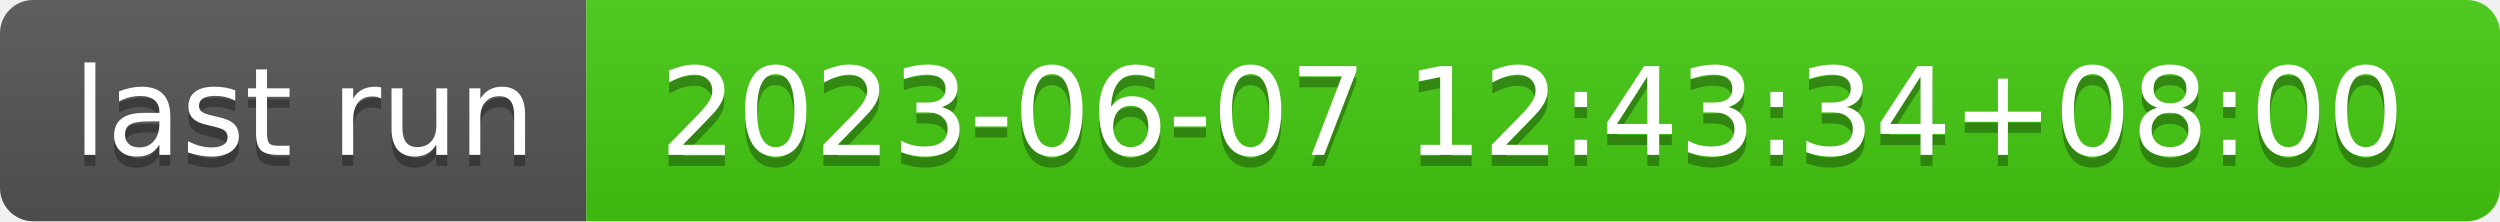
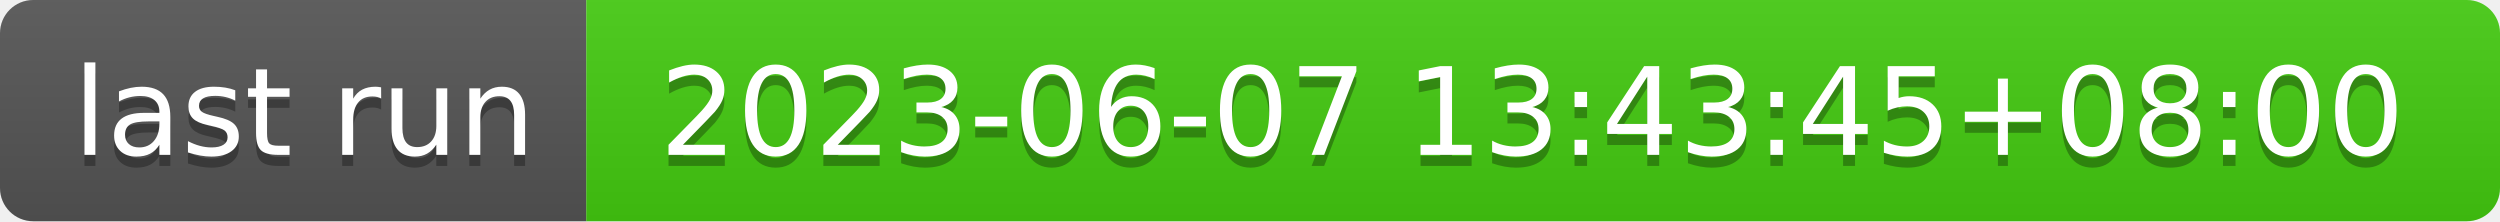
- <svg xmlns="http://www.w3.org/2000/svg" width="226" height="20" role="img" aria-label="last run: 2023-06-07 12:43:34+08:00">
+ <svg xmlns="http://www.w3.org/2000/svg" width="226" height="20" role="img" aria-label="last run: 2023-06-07 13:43:45+08:00">
  <linearGradient id="s" x2="0" y2="100%">
    <stop offset="0" stop-color="#bbb" stop-opacity=".1" />
    <stop offset="1" stop-opacity=".1" />
  </linearGradient>
  <clipPath id="r">
    <rect width="226" height="20" rx="3" fill="#fff" />
  </clipPath>
  <g clip-path="url(#r)">
    <rect width="53" height="20" fill="#555" />
    <rect x="53" width="173" height="20" fill="#4c1" />
    <rect width="226" height="20" fill="url(#s)" />
  </g>
  <g fill="#fff" text-anchor="middle" font-family="Verdana,Geneva,DejaVu Sans,sans-serif" text-rendering="geometricPrecision" font-size="110">
    <text aria-hidden="true" x="275" y="150" fill="#010101" fill-opacity=".3" transform="scale(.1)" textLength="430">last run</text>
    <text x="275" y="140" transform="scale(.1)" fill="#fff" textLength="430">last run</text>
-     <text aria-hidden="true" x="1385" y="150" fill="#010101" fill-opacity=".3" transform="scale(.1)" textLength="1630">2023-06-07 12:43:34+08:00</text>
-     <text x="1385" y="140" transform="scale(.1)" fill="#fff" textLength="1630">2023-06-07 12:43:34+08:00</text>
+     <text aria-hidden="true" x="1385" y="150" fill="#010101" fill-opacity=".3" transform="scale(.1)" textLength="1630">2023-06-07 13:43:45+08:00</text>
+     <text x="1385" y="140" transform="scale(.1)" fill="#fff" textLength="1630">2023-06-07 13:43:45+08:00</text>
  </g>
</svg>
